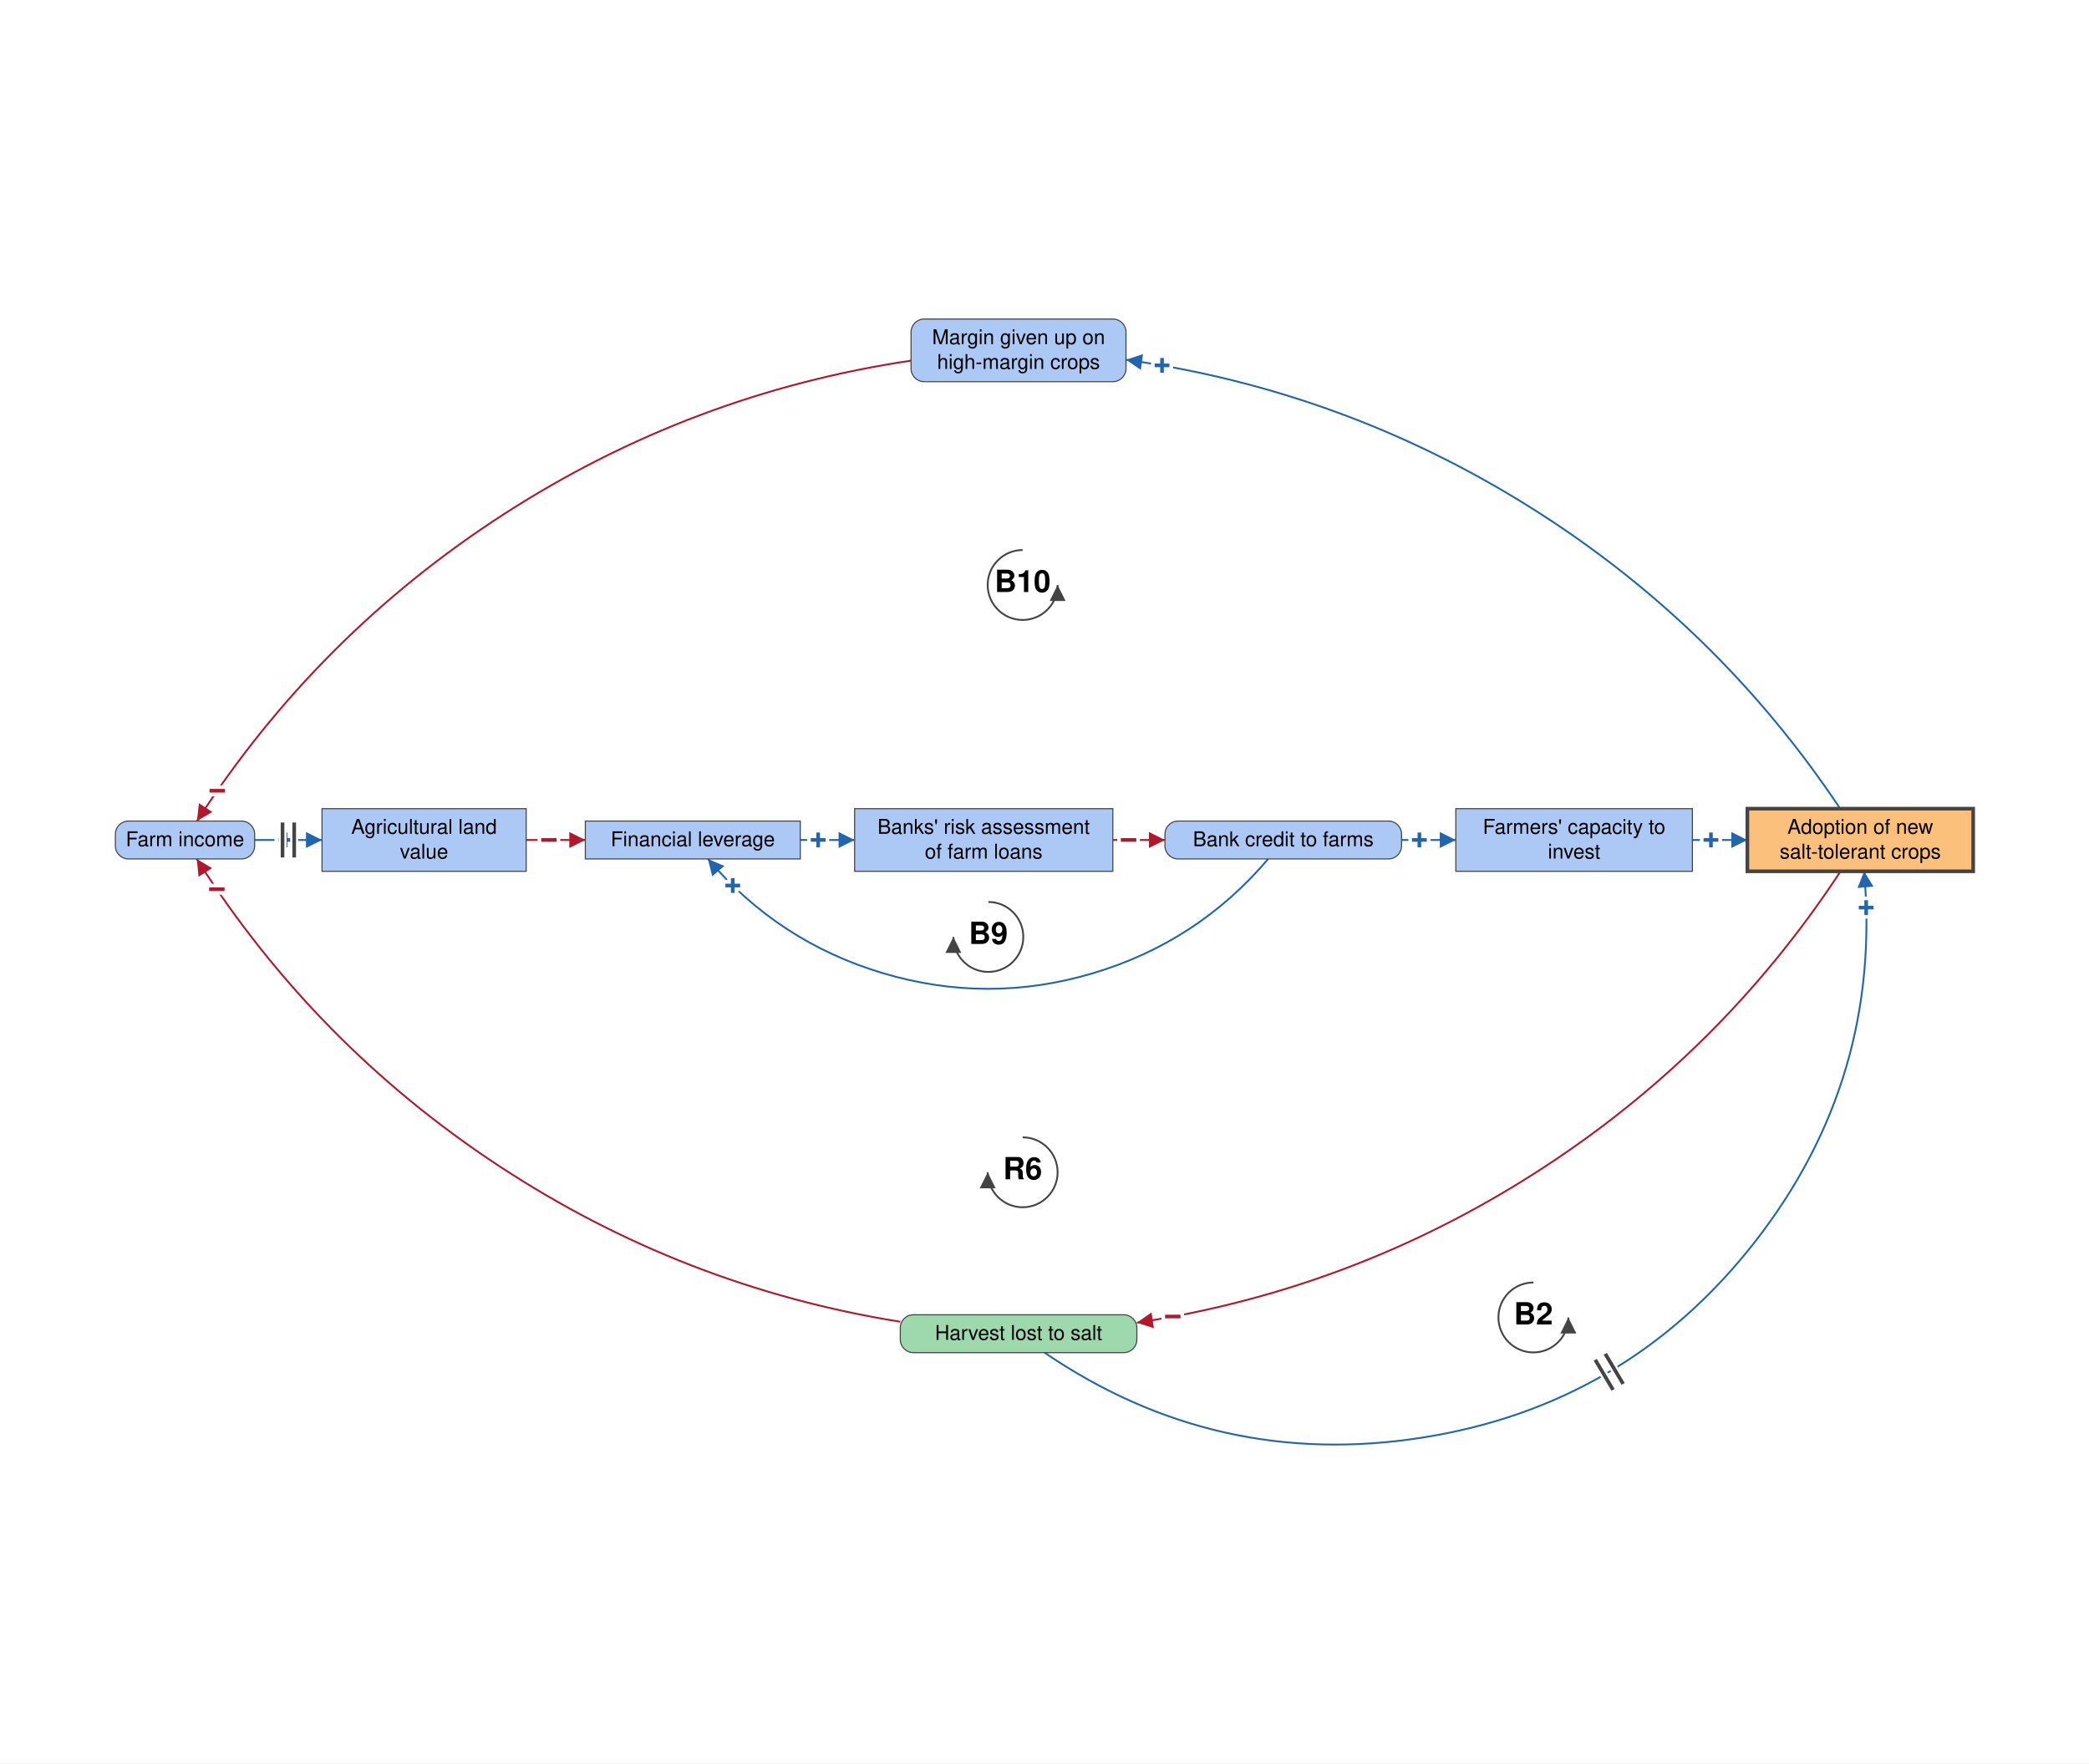
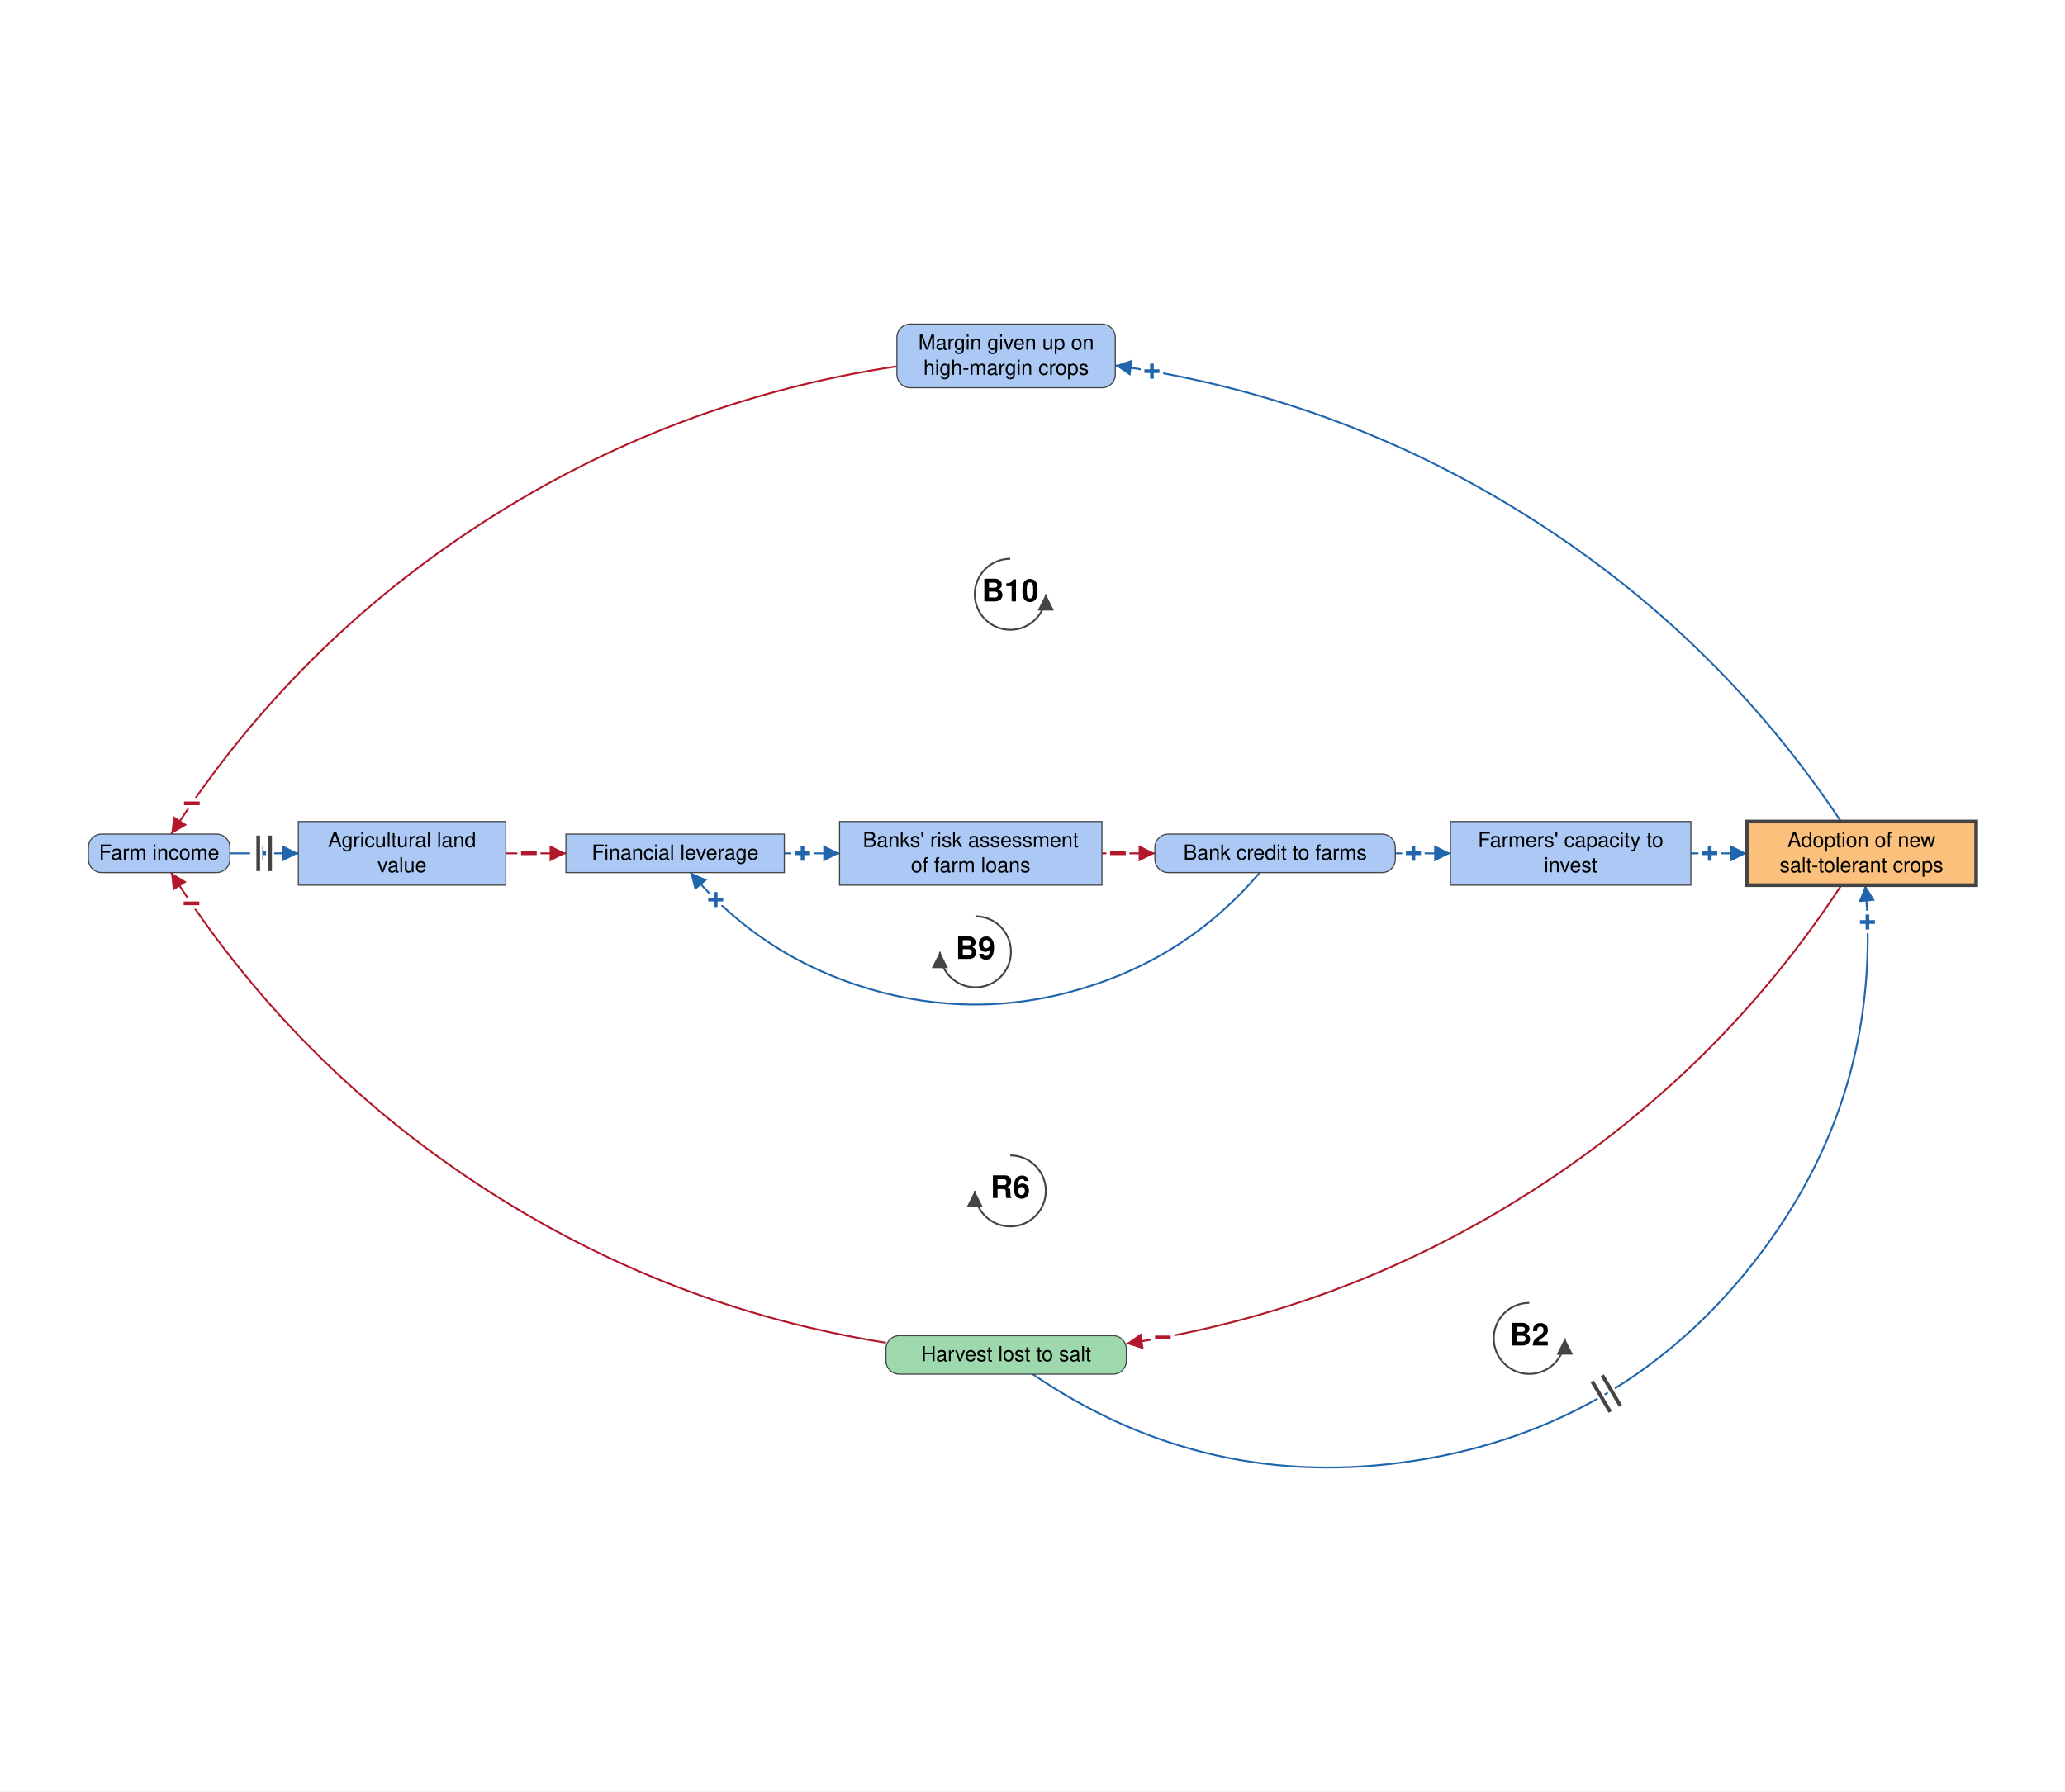
- <svg xmlns="http://www.w3.org/2000/svg" viewBox="-1404 -1156 2868 2421" font-family="Helvetica Neue, Helvetica, Arial, sans-serif" font-size="28" fill="black">
+ <svg xmlns="http://www.w3.org/2000/svg" viewBox="-1365 -1156 2790 2421" font-family="Helvetica Neue, Helvetica, Arial, sans-serif" font-size="28" fill="black">
  <defs>
    <marker id="arrow-plus" viewBox="0 0 10 10" refX="10" refY="5" markerWidth="22" markerHeight="22" markerUnits="userSpaceOnUse" orient="auto">
      <path d="M 0 0 L 10 5 L 0 10 z" fill="#2166AC" />
    </marker>
    <marker id="arrow-minus" viewBox="0 0 10 10" refX="10" refY="5" markerWidth="22" markerHeight="22" markerUnits="userSpaceOnUse" orient="auto">
      <path d="M 0 0 L 10 5 L 0 10 z" fill="#B2182B" />
    </marker>
    <marker id="arrow-grey" viewBox="0 0 10 10" refX="10" refY="5" markerWidth="22" markerHeight="22" markerUnits="userSpaceOnUse" orient="auto">
      <path d="M 0 0 L 10 5 L 0 10 z" fill="#444444" />
    </marker>
  </defs>
-   <rect x="-1404" y="-1156" width="2868" height="2421" fill="white" />
+   <rect x="-1365" y="-1156" width="2790" height="2421" fill="white" />
  <g class="links">
    <g class="link" data-from="harvest-lost-to-salt" data-to="salt-tolerant-crop-adoption" data-sign="+" data-delay="true" data-curvature="-0.677">
      <path class="link-path" d="M 30.1 701.0 Q 265.8 861.7 547.7 817.8 Q 829.5 773.9 1005.2 549.1 Q 1180.8 324.3 1155.2 40.2" fill="none" stroke="#2166AC" stroke-width="2.5" marker-end="url(#arrow-plus)" />
      <text class="sign" x="1158.1" y="90.1" text-anchor="middle" dominant-baseline="central" font-size="42" font-weight="bold" fill="#2166AC" stroke="white" stroke-width="10" paint-order="stroke">+</text>
      <path class="delay-cut" d="M 786.1 710.8 L 810.6 752.1 M 799.9 702.6 L 824.4 743.9" stroke="white" stroke-width="11" fill="none" />
      <path class="delay" d="M 786.1 710.8 L 810.6 752.1 M 799.9 702.6 L 824.4 743.9" stroke="#444444" stroke-width="5" fill="none" />
    </g>
    <g class="link" data-from="salt-tolerant-crop-adoption" data-to="harvest-lost-to-salt" data-sign="-" data-delay="false" data-curvature="0.253">
      <path class="link-path" d="M 1122.9 40.2 Q 958.3 291.0 705.8 452.9 Q 453.4 614.9 156.8 659.9" fill="none" stroke="#B2182B" stroke-width="2.5" marker-end="url(#arrow-minus)" />
      <text class="sign" x="206.1" y="651.5" text-anchor="middle" dominant-baseline="central" font-size="42" font-weight="bold" fill="#B2182B" stroke="white" stroke-width="10" paint-order="stroke">−</text>
    </g>
    <g class="link" data-from="agricultural-land-value" data-to="mortgage-debt-financial-leverage" data-sign="-" data-delay="false" data-curvature="0">
      <path class="link-path" d="M -681.6 -2.8 Q -641.0 -2.8 -600.4 -2.8" fill="none" stroke="#B2182B" stroke-width="2.5" marker-end="url(#arrow-minus)" />
      <text class="sign" x="-650.4" y="-2.8" text-anchor="middle" dominant-baseline="central" font-size="42" font-weight="bold" fill="#B2182B" stroke="white" stroke-width="10" paint-order="stroke">−</text>
    </g>
    <g class="link" data-from="mortgage-debt-financial-leverage" data-to="banks-risk-assessment" data-sign="+" data-delay="false" data-curvature="0">
      <path class="link-path" d="M -305.3 -2.8 Q -268.0 -2.8 -230.7 -2.8" fill="none" stroke="#2166AC" stroke-width="2.5" marker-end="url(#arrow-plus)" />
      <text class="sign" x="-280.7" y="-2.8" text-anchor="middle" dominant-baseline="central" font-size="42" font-weight="bold" fill="#2166AC" stroke="white" stroke-width="10" paint-order="stroke">+</text>
    </g>
    <g class="link" data-from="banks-risk-assessment" data-to="bank-credit-to-farms" data-sign="-" data-delay="false" data-curvature="0">
      <path class="link-path" d="M 123.7 -2.8 Q 159.6 -2.8 195.4 -2.8" fill="none" stroke="#B2182B" stroke-width="2.5" marker-end="url(#arrow-minus)" />
      <text class="sign" x="145.4" y="-2.8" text-anchor="middle" dominant-baseline="central" font-size="42" font-weight="bold" fill="#B2182B" stroke="white" stroke-width="10" paint-order="stroke">−</text>
    </g>
    <g class="link" data-from="bank-credit-to-farms" data-to="farmers-capacity-to-invest" data-sign="+" data-delay="false" data-curvature="0">
      <path class="link-path" d="M 520.2 -2.8 Q 557.4 -2.8 594.7 -2.8" fill="none" stroke="#2166AC" stroke-width="2.5" marker-end="url(#arrow-plus)" />
      <text class="sign" x="544.7" y="-2.8" text-anchor="middle" dominant-baseline="central" font-size="42" font-weight="bold" fill="#2166AC" stroke="white" stroke-width="10" paint-order="stroke">+</text>
    </g>
    <g class="link" data-from="farmers-capacity-to-invest" data-to="salt-tolerant-crop-adoption" data-sign="+" data-delay="false" data-curvature="0">
      <path class="link-path" d="M 919.5 -2.8 Q 957.3 -2.8 995.0 -2.8" fill="none" stroke="#2166AC" stroke-width="2.5" marker-end="url(#arrow-plus)" />
      <text class="sign" x="945.0" y="-2.8" text-anchor="middle" dominant-baseline="central" font-size="42" font-weight="bold" fill="#2166AC" stroke="white" stroke-width="10" paint-order="stroke">+</text>
    </g>
    <g class="link" data-from="harvest-lost-to-salt" data-to="farm-revenue" data-sign="-" data-delay="false" data-curvature="0.251">
      <path class="link-path" d="M -168.0 658.6 Q -466.5 610.7 -719.1 444.6 Q -971.7 278.4 -1133.9 23.2" fill="none" stroke="#B2182B" stroke-width="2.5" marker-end="url(#arrow-minus)" />
      <text class="sign" x="-1106.3" y="64.9" text-anchor="middle" dominant-baseline="central" font-size="42" font-weight="bold" fill="#B2182B" stroke="white" stroke-width="10" paint-order="stroke">−</text>
    </g>
    <g class="link" data-from="farm-revenue" data-to="agricultural-land-value" data-sign="+" data-delay="true" data-curvature="0">
      <path class="link-path" d="M -1054.4 -2.8 Q -1008.1 -2.8 -961.9 -2.8" fill="none" stroke="#2166AC" stroke-width="2.5" marker-end="url(#arrow-plus)" />
      <text class="sign" x="-1011.9" y="-2.8" text-anchor="middle" dominant-baseline="central" font-size="42" font-weight="bold" fill="#2166AC" stroke="white" stroke-width="10" paint-order="stroke">+</text>
      <path class="delay-cut" d="M -1016.1 -26.8 L -1016.1 21.2 M -1000.1 -26.8 L -1000.1 21.2" stroke="white" stroke-width="11" fill="none" />
      <path class="delay" d="M -1016.1 -26.8 L -1016.1 21.2 M -1000.1 -26.8 L -1000.1 21.2" stroke="#444444" stroke-width="5" fill="none" />
    </g>
    <g class="link" data-from="bank-credit-to-farms" data-to="mortgage-debt-financial-leverage" data-sign="+" data-delay="false" data-curvature="0.503">
      <path class="link-path" d="M 337.1 23.2 Q 240.0 137.5 96.2 180.2 Q -47.5 222.9 -191.3 180.2 Q -335.0 137.5 -432.1 23.2" fill="none" stroke="#2166AC" stroke-width="2.5" marker-end="url(#arrow-plus)" />
      <text class="sign" x="-398.0" y="59.8" text-anchor="middle" dominant-baseline="central" font-size="42" font-weight="bold" fill="#2166AC" stroke="white" stroke-width="10" paint-order="stroke">+</text>
    </g>
    <g class="link" data-from="salt-tolerant-crop-adoption" data-to="margin-given-up-on-high-margin-crops" data-sign="+" data-delay="false" data-curvature="-0.251">
      <path class="link-path" d="M 1122.4 -45.8 Q 954.4 -297.7 698.1 -458.8 Q 441.8 -619.9 142.0 -662.1" fill="none" stroke="#2166AC" stroke-width="2.5" marker-end="url(#arrow-plus)" />
      <text class="sign" x="191.4" y="-654.3" text-anchor="middle" dominant-baseline="central" font-size="42" font-weight="bold" fill="#2166AC" stroke="white" stroke-width="10" paint-order="stroke">+</text>
    </g>
    <g class="link" data-from="margin-given-up-on-high-margin-crops" data-to="farm-revenue" data-sign="-" data-delay="false" data-curvature="-0.249">
      <path class="link-path" d="M -153.2 -660.9 Q -455.0 -615.9 -711.5 -450.6 Q -968.1 -285.2 -1133.6 -28.8" fill="none" stroke="#B2182B" stroke-width="2.5" marker-end="url(#arrow-minus)" />
      <text class="sign" x="-1105.8" y="-70.3" text-anchor="middle" dominant-baseline="central" font-size="42" font-weight="bold" fill="#B2182B" stroke="white" stroke-width="10" paint-order="stroke">−</text>
    </g>
  </g>
  <g class="elements">
    <g class="element" data-id="agricultural-land-value" data-domain="Social" data-type="Stock" data-adaptive="false">
      <rect x="-961.9" y="-45.8" width="280.3" height="86.0" rx="0" fill="#ABC9F4" stroke="#444444" stroke-width="1.5" />
      <text x="-821.8" y="-11.3" text-anchor="middle">Agricultural land</text>
      <text x="-821.8" y="22.7" text-anchor="middle">value</text>
    </g>
    <g class="element" data-id="mortgage-debt-financial-leverage" data-domain="Social" data-type="Stock" data-adaptive="false">
      <rect x="-600.4" y="-28.8" width="295.1" height="52.0" rx="0" fill="#ABC9F4" stroke="#444444" stroke-width="1.5" />
      <text x="-452.8" y="5.7" text-anchor="middle">Financial leverage</text>
    </g>
    <g class="element" data-id="banks-risk-assessment" data-domain="Social" data-type="Stock" data-adaptive="false">
      <rect x="-230.7" y="-45.8" width="354.5" height="86.0" rx="0" fill="#ABC9F4" stroke="#444444" stroke-width="1.5" />
      <text x="-53.5" y="-11.3" text-anchor="middle">Banks' risk assessment</text>
      <text x="-53.5" y="22.7" text-anchor="middle">of farm loans</text>
    </g>
    <g class="element" data-id="bank-credit-to-farms" data-domain="Social" data-type="Auxiliary" data-adaptive="false">
      <rect x="195.4" y="-28.8" width="324.8" height="52.0" rx="18" fill="#ABC9F4" stroke="#444444" stroke-width="1.5" />
      <text x="357.8" y="5.7" text-anchor="middle">Bank credit to farms</text>
    </g>
    <g class="element" data-id="farmers-capacity-to-invest" data-domain="Social" data-type="Stock" data-adaptive="false">
      <rect x="594.7" y="-45.8" width="324.8" height="86.0" rx="0" fill="#ABC9F4" stroke="#444444" stroke-width="1.5" />
      <text x="757.1" y="-11.3" text-anchor="middle">Farmers' capacity to</text>
      <text x="757.1" y="22.7" text-anchor="middle">invest</text>
    </g>
    <g class="element" data-id="salt-tolerant-crop-adoption" data-domain="Technological" data-type="Stock" data-adaptive="true">
      <rect x="995.0" y="-45.8" width="310.0" height="86.0" rx="0" fill="#FBC07C" stroke="#444444" stroke-width="5" />
      <text x="1150.0" y="-11.3" text-anchor="middle">Adoption of new</text>
      <text x="1150.0" y="22.7" text-anchor="middle">salt-tolerant crops</text>
    </g>
    <g class="element" data-id="harvest-lost-to-salt" data-domain="Ecological" data-type="Auxiliary" data-adaptive="false">
      <rect x="-168.0" y="649.0" width="324.8" height="52.0" rx="18" fill="#9DD9AC" stroke="#444444" stroke-width="1.5" />
      <text x="-5.6" y="683.5" text-anchor="middle">Harvest lost to salt</text>
    </g>
    <g class="element" data-id="farm-revenue" data-domain="Social" data-type="Auxiliary" data-adaptive="false">
      <rect x="-1245.6" y="-28.8" width="191.2" height="52.0" rx="18" fill="#ABC9F4" stroke="#444444" stroke-width="1.5" />
      <text x="-1150.0" y="5.7" text-anchor="middle">Farm income</text>
    </g>
    <g class="element" data-id="margin-given-up-on-high-margin-crops" data-domain="Social" data-type="Auxiliary" data-adaptive="false">
      <rect x="-153.2" y="-718.0" width="295.1" height="86.0" rx="18" fill="#ABC9F4" stroke="#444444" stroke-width="1.5" />
      <text x="-5.6" y="-683.5" text-anchor="middle">Margin given up on</text>
      <text x="-5.6" y="-649.5" text-anchor="middle">high-margin crops</text>
    </g>
  </g>
  <g class="loop" data-id="B2">
    <path d="M 701.2 604.7 A 48 48 0 1 0 749.2 652.7" fill="none" stroke="#444444" stroke-width="2.5" marker-end="url(#arrow-grey)" />
    <text class="loop-id" x="701.2" y="652.7" text-anchor="middle" dominant-baseline="central" font-size="42" font-weight="bold">B2</text>
  </g>
  <g class="loop" data-id="R6">
    <path d="M 0.0 405.4 A 48 48 0 1 1 -48.0 453.4" fill="none" stroke="#444444" stroke-width="2.5" marker-end="url(#arrow-grey)" />
    <text class="loop-id" x="0.0" y="453.4" text-anchor="middle" dominant-baseline="central" font-size="42" font-weight="bold">R6</text>
  </g>
  <g class="loop" data-id="B9">
    <path d="M -47.1 82.3 A 48 48 0 1 1 -95.1 130.3" fill="none" stroke="#444444" stroke-width="2.5" marker-end="url(#arrow-grey)" />
    <text class="loop-id" x="-47.1" y="130.3" text-anchor="middle" dominant-baseline="central" font-size="42" font-weight="bold">B9</text>
  </g>
  <g class="loop" data-id="B10">
    <path d="M 0.0 -400.9 A 48 48 0 1 0 48.0 -352.9" fill="none" stroke="#444444" stroke-width="2.5" marker-end="url(#arrow-grey)" />
    <text class="loop-id" x="0.0" y="-352.9" text-anchor="middle" dominant-baseline="central" font-size="42" font-weight="bold">B10</text>
  </g>
</svg>
